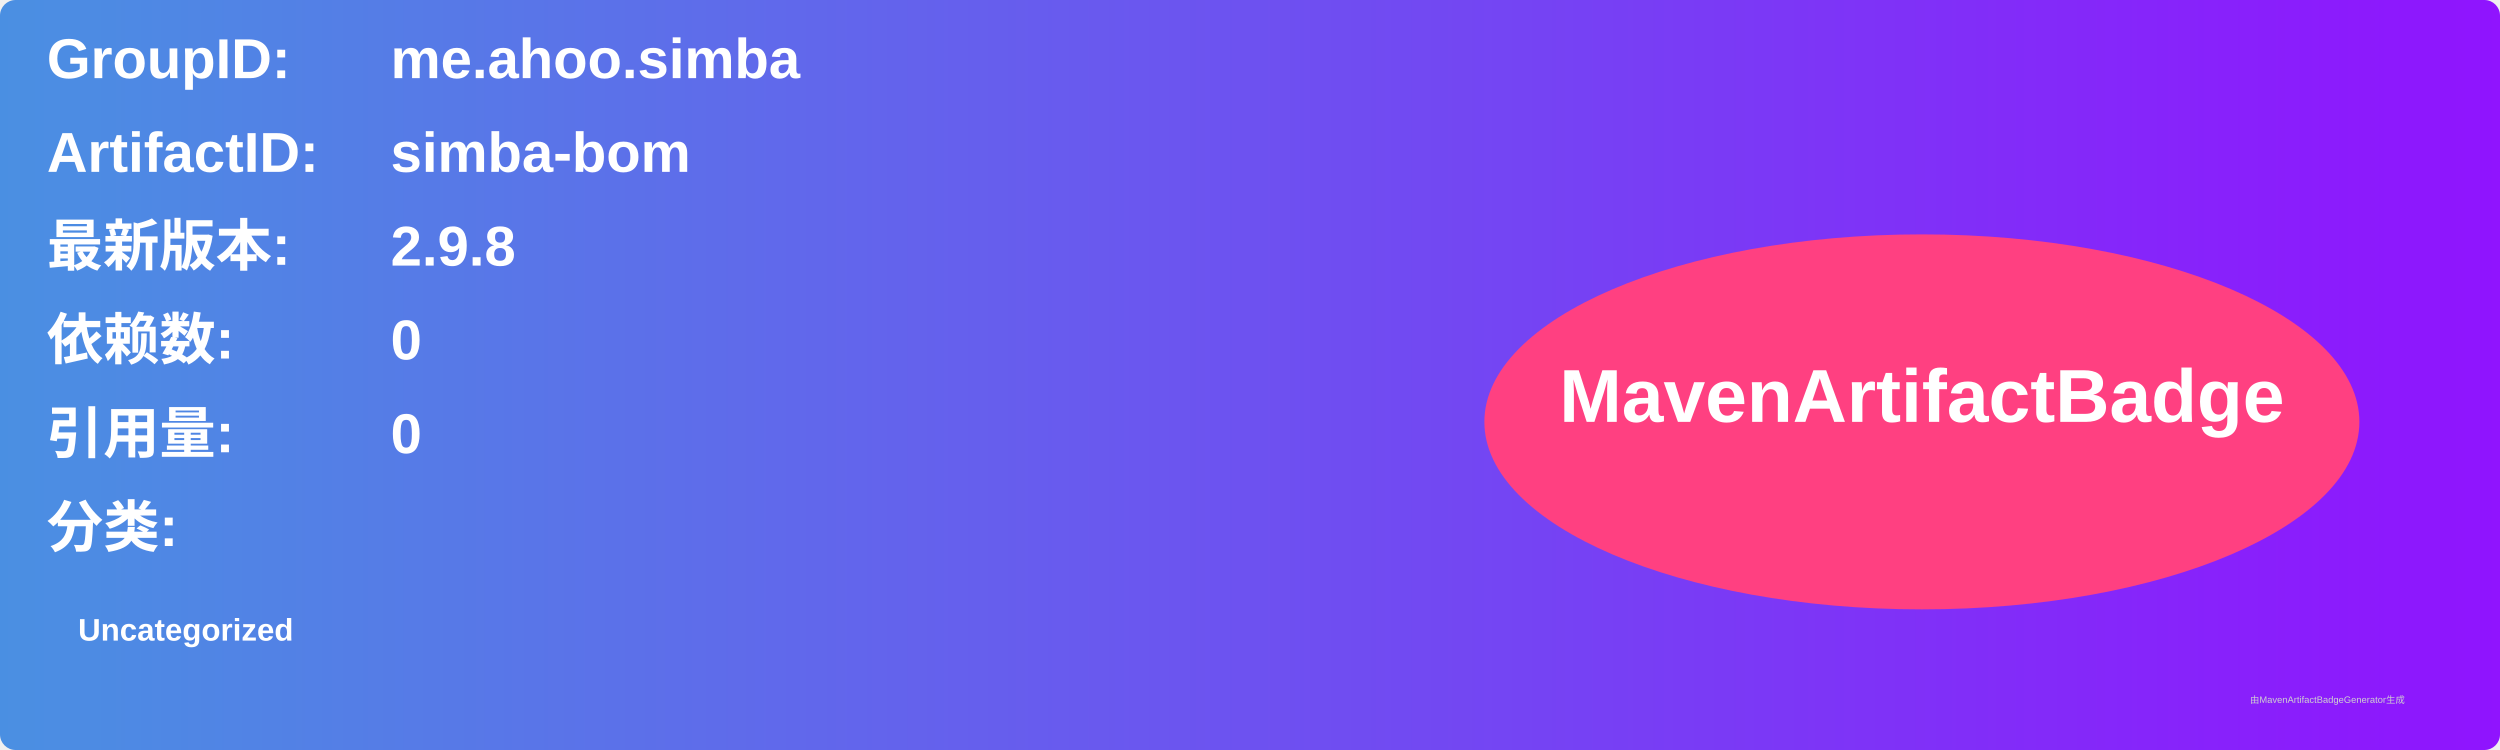
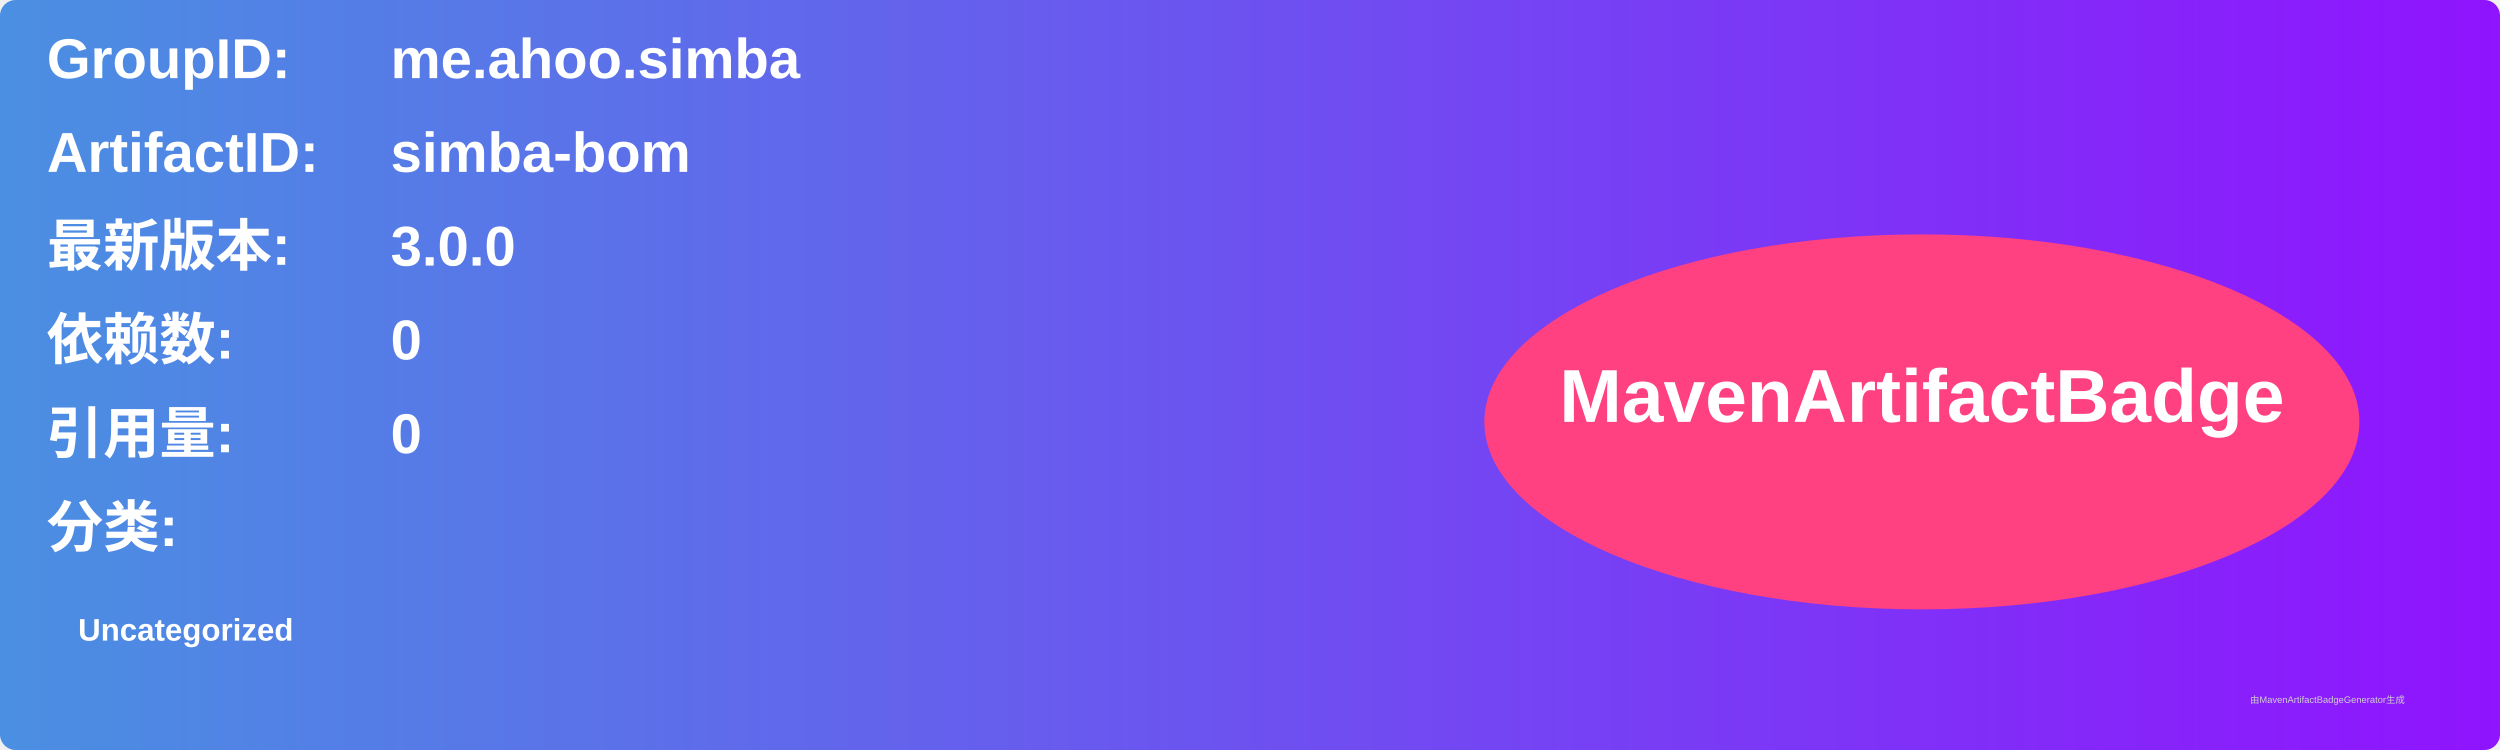
<svg xmlns="http://www.w3.org/2000/svg" width="800" height="240" viewBox="0 0 800 240">
  <linearGradient id="grad" x1="0%" y1="0%" x2="100%" y2="0%">
    <stop offset="0%" stop-color="#4a90e2" />
    <stop offset="100%" stop-color="#9013fe" />
  </linearGradient>
  <rect width="100%" height="100%" rx="5" ry="5" fill="url(#grad)" />
  <g transform="translate(15, 15)">
    <text x="0" y="10" font-family="Arial" font-size="18" fill="white" font-weight="bold" width="260">GroupID:</text>
    <text x="110" y="10" font-family="Arial" font-size="18" fill="white" font-weight="bold" width="460">me.ahoo.simba</text>
    <text x="0" y="40" font-family="Arial" font-size="18" fill="white" font-weight="bold" width="260">ArtifactID:</text>
    <text x="110" y="40" font-family="Arial" font-size="18" fill="white" font-weight="bold" width="460">simba-bom</text>
    <text x="0" y="70" font-family="Arial" font-size="18" fill="white" font-weight="bold">最新版本:</text>
    <text x="110" y="70" font-family="Arial" font-size="18" fill="white" font-weight="bold">
-       <tspan font-weight="bold">2.9.8</tspan>
+       <tspan font-weight="bold">3.0.0</tspan>
    </text>
    <text x="0" y="100" font-family="Arial" font-size="18" fill="white" font-weight="bold">依赖数: </text>
    <text x="110" y="100" font-family="Arial" font-size="18" fill="white">
      <tspan font-weight="bold">0</tspan>
    </text>
    <text x="0" y="130" font-family="Arial" font-size="18" fill="white" font-weight="bold">引用量: </text>
    <text x="110" y="130" font-family="Arial" font-size="18" fill="white">
      <tspan font-weight="bold">0</tspan>
    </text>
    <text x="0" y="160" font-family="Arial" font-size="18" fill="white" font-weight="bold">分类:</text>
    <text x="10" y="190" font-family="Arial" font-size="10" fill="white">
      <tspan font-weight="bold">Uncategorized</tspan>
    </text>
    <ellipse cx="600" cy="120" rx="140" ry="60" fill="#ff4081" />
    <text x="600" y="120" text-anchor="middle" font-family="Arial" font-size="24" fill="white" font-weight="bold">MavenArtifactBadge</text>
  </g>
  <text x="720" y="225" font-family="Arial" font-size="3" fill="#d0d0d0">由MavenArtifactBadgeGenerator生成</text>
</svg>
